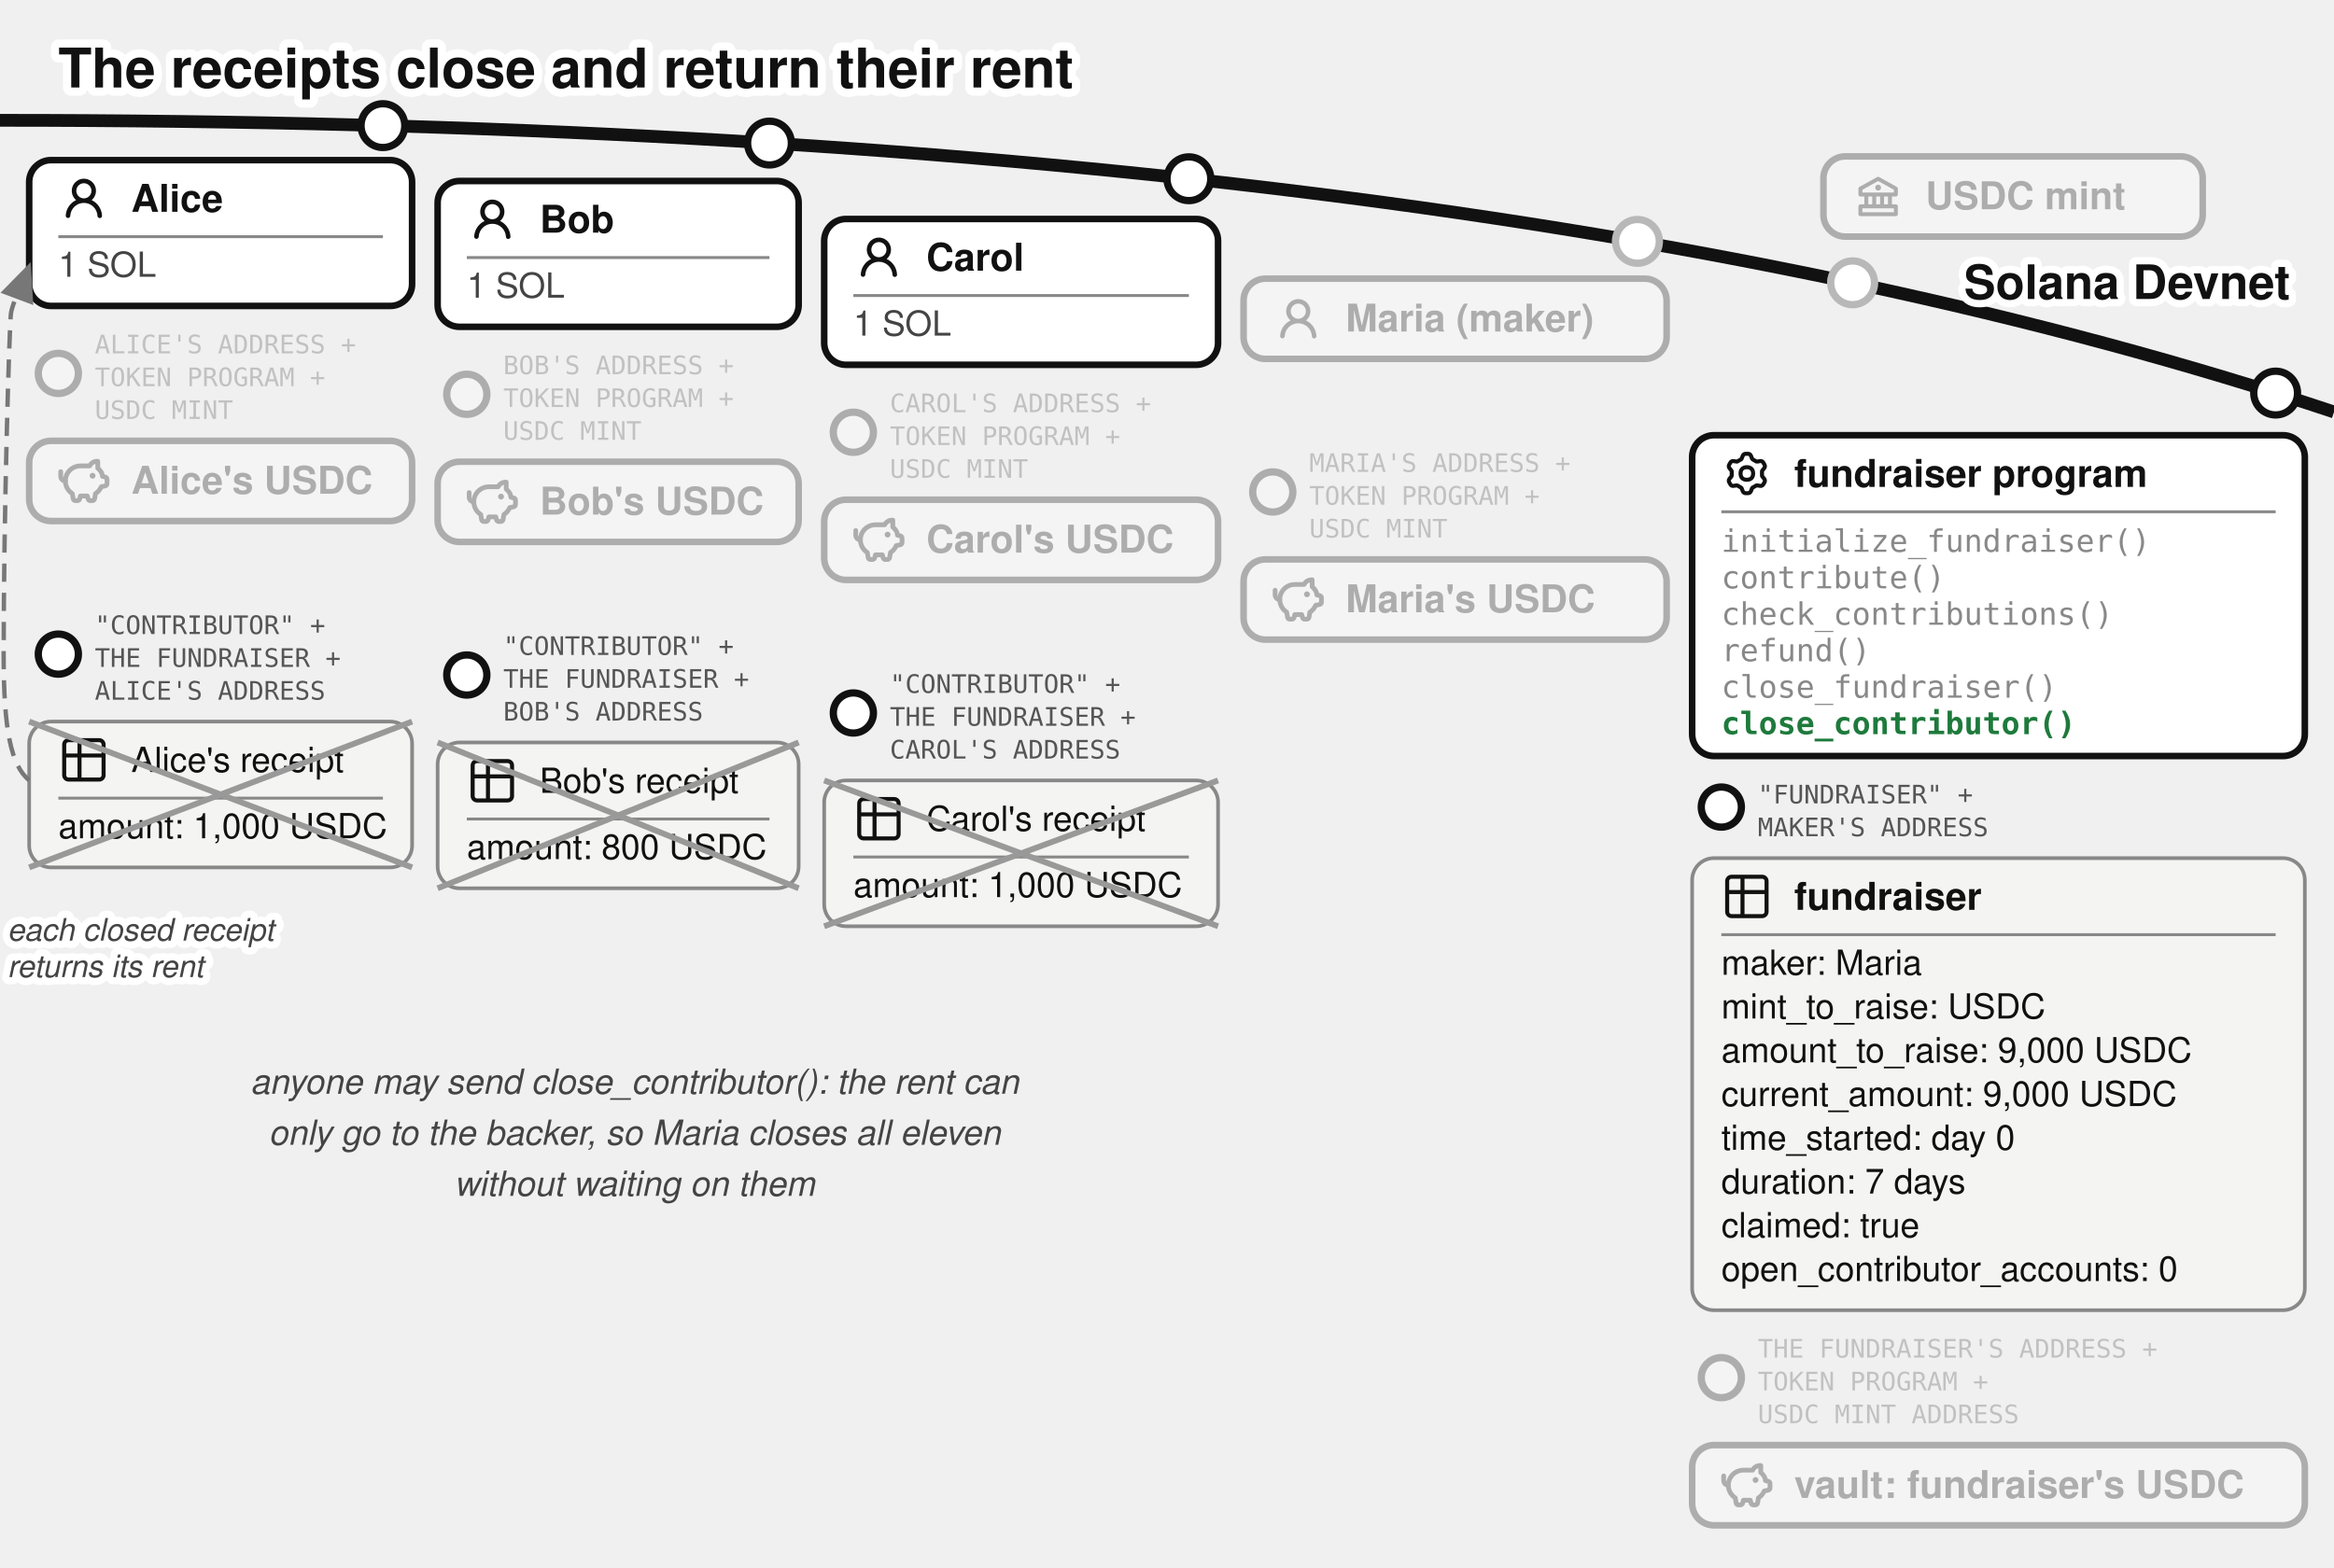
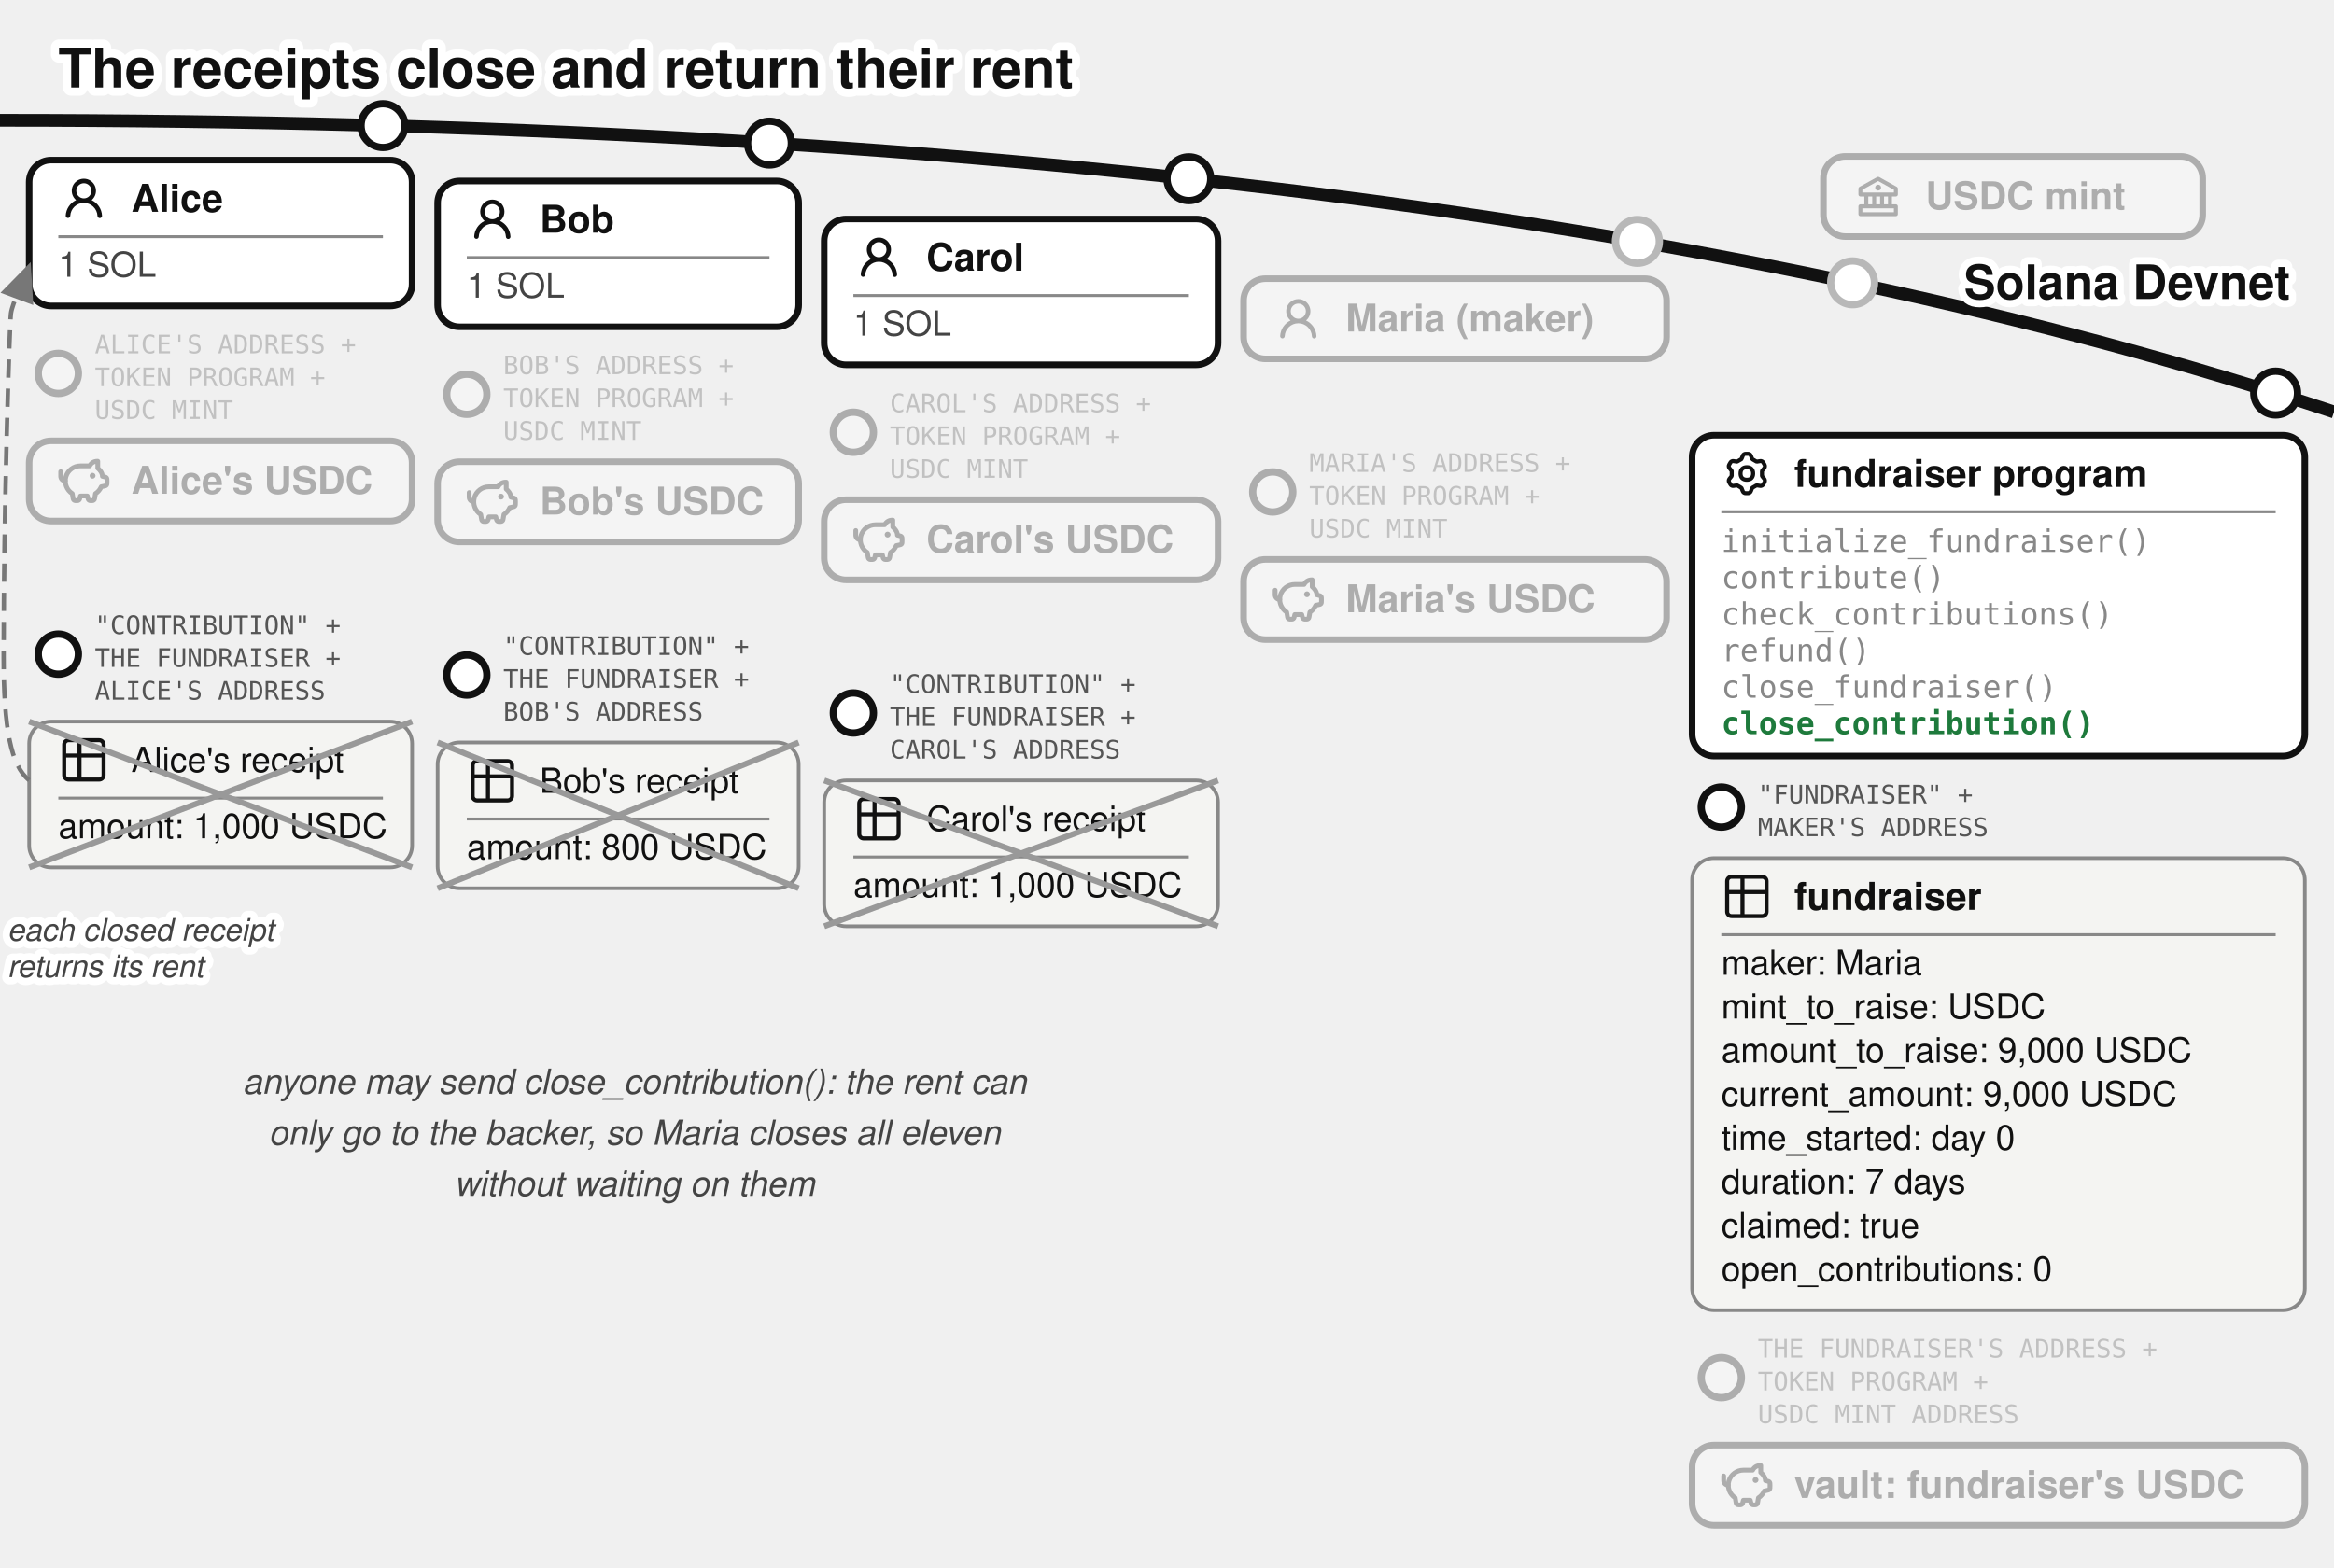
<svg xmlns="http://www.w3.org/2000/svg" viewBox="0 0 640 430" font-family="'Denim INK', Helvetica, Arial, sans-serif" fill="#111">
  <text stroke="#fff" stroke-width="4.5" paint-order="stroke" stroke-linejoin="round" x="16" y="24" font-size="15" font-weight="bold">The receipts close and return their rent</text>
  <defs>
    <marker id="fund-crcpt-g" markerWidth="9" markerHeight="8" refX="8" refY="4" orient="auto">
      <path d="M0,0 L9,4 L0,8 z" fill="#777" />
    </marker>
  </defs>
  <path d="M 0,33 Q 400,33 640,113" fill="none" stroke="#111" stroke-width="3.5" />
  <text stroke="#fff" stroke-width="4" paint-order="stroke" stroke-linejoin="round" x="628" y="82" font-size="13" font-weight="bold" fill="#111" text-anchor="end">Solana Devnet</text>
  <circle cx="508" cy="77.573" r="7" fill="#fff" />
  <g opacity="0.3">
    <circle cx="508" cy="77.573" r="6" fill="#fff" stroke="#111" stroke-width="2" />
    <rect x="500" y="42.893" width="104" height="22" rx="6" fill="#fff" stroke="#111" stroke-width="1.8" />
    <g transform="translate(508,46.8932)">
      <g transform="translate(0.52,0.519) scale(0.54)" fill="#111">
        <path d="m21.49 7.13l-9-5a.99.99 0 0 0-.97 0l-9.01 5C2.19 7.31 2 7.64 2 8v3c0 .55.45 1 1 1h2v4H3c-.55 0-1 .45-1 1v4c0 .55.45 1 1 1h18c.55 0 1-.45 1-1v-4c0-.55-.45-1-1-1h-2v-4h2c.55 0 1-.45 1-1V8a1 1 0 0 0-.51-.87M7 12h2v4H7zm6 0v4h-2v-4zm7 6v2H4v-2zm-3-2h-2v-4h2zm3-6H4V8.59l8-4.44l8 4.44z" />
        <path d="M12 6a1.5 1.5 0 1 0 0 3a1.5 1.5 0 1 0 0-3" />
      </g>
    </g>
    <text x="528" y="57.39" font-size="10.5" font-weight="bold">USDC mint</text>
  </g>
  <g>
    <circle cx="105" cy="34.456" r="6" fill="#fff" stroke="#111" stroke-width="2" />
    <rect x="8" y="43.917" width="105" height="40" rx="6" fill="#fff" stroke="#111" stroke-width="1.8" />
    <g transform="translate(16,47.4168)">
      <g transform="translate(0.36,0.767) scale(0.8301)" fill="#111">
        <path d="M10.561 8.073a6 6 0 0 1 3.432 5.142a.75.75 0 1 1-1.498.07a4.5 4.5 0 0 0-8.99 0a.75.75 0 0 1-1.498-.07a6 6 0 0 1 3.431-5.142a3.999 3.999 0 1 1 5.123 0M10.5 5a2.5 2.5 0 1 0-5 0a2.5 2.5 0 0 0 5 0" />
      </g>
    </g>
    <text x="36" y="58.092" font-size="10.5" font-weight="bold">Alice</text>
    <line x1="16" y1="64.917" x2="105" y2="64.917" stroke="#888" stroke-width="0.8" />
    <text x="16" y="75.917" font-size="9.5" fill="#444">1 SOL</text>
  </g>
  <g opacity="0.3">
    <circle cx="16" cy="102.417" r="5.5" fill="#fff" stroke="#111" stroke-width="2" />
    <text x="26" y="96.917" font-size="7" font-family="'DejaVu Sans Mono', monospace" fill="#555">ALICE'S ADDRESS +</text>
    <text x="26" y="105.917" font-size="7" font-family="'DejaVu Sans Mono', monospace" fill="#555">TOKEN PROGRAM +</text>
    <text x="26" y="114.917" font-size="7" font-family="'DejaVu Sans Mono', monospace" fill="#555">USDC MINT</text>
    <rect x="8" y="120.917" width="105" height="22" rx="6" fill="#fff" stroke="#111" stroke-width="1.8" />
    <g transform="translate(16,124.917)">
      <g transform="translate(-0.624,-0.624) scale(0.6353)" fill="none" stroke="#111" stroke-linecap="round" stroke-linejoin="round" stroke-width="2.047">
        <path d="M14.5 5.5h-4A6.5 6.5 0 0 0 7 17.478l.288 1.738c.07.423.105.635.202.798a1 1 0 0 0 .49.416c.178.07.392.07.822.07c.397 0 .596 0 .764-.062a1 1 0 0 0 .479-.374c.1-.148.15-.34.246-.727l.209-.837h3l.21.837c.096.386.144.58.245.727a1 1 0 0 0 .479.374c.168.062.367.062.764.062c.43 0 .644 0 .821-.07a1 1 0 0 0 .49-.416c.098-.163.133-.375.203-.798L17 17.478a6.5 6.5 0 0 0 2.502-2.978l.89-.178c.77-.154 1.155-.231 1.381-.508c.227-.276.227-.669.227-1.453v-.3c0-.75 0-1.124-.212-1.396c-.212-.27-.575-.362-1.303-.544L20 10c0-1.5-1.167-2.833-2-3.5v-3h-.264c-1.37 0-2.623.774-3.236 2" />
        <path d="M15.875 9.75h-.125m.25 0a.25.25 0 1 1-.5 0a.25.25 0 0 1 .5 0M2 8v2a2 2 0 0 0 2 2" />
      </g>
    </g>
    <text x="36" y="135.42" font-size="10.5" font-weight="bold">Alice's USDC</text>
  </g>
  <g>
    <circle cx="16" cy="179.417" r="5.5" fill="#fff" stroke="#111" stroke-width="2" />
-     <text x="26" y="173.917" font-size="7" font-family="'DejaVu Sans Mono', monospace" fill="#555">"CONTRIBUTOR" +</text>
+     <text x="26" y="173.917" font-size="7" font-family="'DejaVu Sans Mono', monospace" fill="#555">"CONTRIBUTION" +</text>
    <text x="26" y="182.917" font-size="7" font-family="'DejaVu Sans Mono', monospace" fill="#555">THE FUNDRAISER +</text>
    <text x="26" y="191.917" font-size="7" font-family="'DejaVu Sans Mono', monospace" fill="#555">ALICE'S ADDRESS</text>
    <rect x="8" y="197.917" width="105" height="40" rx="6" fill="#f4f4f2" stroke="#888" />
    <g transform="translate(16,201.417)">
      <g transform="translate(-0.195,-0.195) scale(0.6)" fill="none" stroke="#111" stroke-linecap="round" stroke-linejoin="round" stroke-width="1.843">
        <path d="M3 5a2 2 0 0 1 2-2h14a2 2 0 0 1 2 2v14a2 2 0 0 1-2 2H5a2 2 0 0 1-2-2zm0 5h18M10 3v18" />
      </g>
    </g>
    <text x="36" y="211.742" font-size="9.5">Alice's receipt</text>
    <line x1="16" y1="218.917" x2="105" y2="218.917" stroke="#888" stroke-width="0.8" />
    <text x="16" y="229.917" font-size="9.5">amount: 1,000 USDC</text>
    <line x1="8" y1="197.917" x2="113" y2="237.917" stroke="#999" stroke-width="1.6" />
    <line x1="113" y1="197.917" x2="8" y2="237.917" stroke="#999" stroke-width="1.6" />
  </g>
  <g>
    <circle cx="211" cy="39.243" r="6" fill="#fff" stroke="#111" stroke-width="2" />
    <rect x="120" y="49.644" width="99" height="40" rx="6" fill="#fff" stroke="#111" stroke-width="1.8" />
    <g transform="translate(128,53.1439)">
      <g transform="translate(0.36,0.767) scale(0.8301)" fill="#111">
        <path d="M10.561 8.073a6 6 0 0 1 3.432 5.142a.75.75 0 1 1-1.498.07a4.5 4.5 0 0 0-8.99 0a.75.75 0 0 1-1.498-.07a6 6 0 0 1 3.431-5.142a3.999 3.999 0 1 1 5.123 0M10.5 5a2.5 2.5 0 1 0-5 0a2.5 2.5 0 0 0 5 0" />
      </g>
    </g>
    <text x="148" y="63.819" font-size="10.5" font-weight="bold">Bob</text>
    <line x1="128" y1="70.644" x2="211" y2="70.644" stroke="#888" stroke-width="0.8" />
    <text x="128" y="81.644" font-size="9.5" fill="#444">1 SOL</text>
  </g>
  <g opacity="0.3">
    <circle cx="128" cy="108.144" r="5.5" fill="#fff" stroke="#111" stroke-width="2" />
    <text x="138" y="102.644" font-size="7" font-family="'DejaVu Sans Mono', monospace" fill="#555">BOB'S ADDRESS +</text>
    <text x="138" y="111.644" font-size="7" font-family="'DejaVu Sans Mono', monospace" fill="#555">TOKEN PROGRAM +</text>
    <text x="138" y="120.644" font-size="7" font-family="'DejaVu Sans Mono', monospace" fill="#555">USDC MINT</text>
    <rect x="120" y="126.644" width="99" height="22" rx="6" fill="#fff" stroke="#111" stroke-width="1.8" />
    <g transform="translate(128,130.644)">
      <g transform="translate(-0.624,-0.624) scale(0.6353)" fill="none" stroke="#111" stroke-linecap="round" stroke-linejoin="round" stroke-width="2.047">
        <path d="M14.5 5.5h-4A6.5 6.5 0 0 0 7 17.478l.288 1.738c.07.423.105.635.202.798a1 1 0 0 0 .49.416c.178.07.392.07.822.07c.397 0 .596 0 .764-.062a1 1 0 0 0 .479-.374c.1-.148.15-.34.246-.727l.209-.837h3l.21.837c.096.386.144.58.245.727a1 1 0 0 0 .479.374c.168.062.367.062.764.062c.43 0 .644 0 .821-.07a1 1 0 0 0 .49-.416c.098-.163.133-.375.203-.798L17 17.478a6.5 6.5 0 0 0 2.502-2.978l.89-.178c.77-.154 1.155-.231 1.381-.508c.227-.276.227-.669.227-1.453v-.3c0-.75 0-1.124-.212-1.396c-.212-.27-.575-.362-1.303-.544L20 10c0-1.5-1.167-2.833-2-3.5v-3h-.264c-1.37 0-2.623.774-3.236 2" />
        <path d="M15.875 9.75h-.125m.25 0a.25.25 0 1 1-.5 0a.25.25 0 0 1 .5 0M2 8v2a2 2 0 0 0 2 2" />
      </g>
    </g>
    <text x="148" y="141.14" font-size="10.5" font-weight="bold">Bob's USDC</text>
  </g>
  <g>
    <circle cx="128" cy="185.144" r="5.5" fill="#fff" stroke="#111" stroke-width="2" />
-     <text x="138" y="179.644" font-size="7" font-family="'DejaVu Sans Mono', monospace" fill="#555">"CONTRIBUTOR" +</text>
+     <text x="138" y="179.644" font-size="7" font-family="'DejaVu Sans Mono', monospace" fill="#555">"CONTRIBUTION" +</text>
    <text x="138" y="188.644" font-size="7" font-family="'DejaVu Sans Mono', monospace" fill="#555">THE FUNDRAISER +</text>
    <text x="138" y="197.644" font-size="7" font-family="'DejaVu Sans Mono', monospace" fill="#555">BOB'S ADDRESS</text>
    <rect x="120" y="203.644" width="99" height="40" rx="6" fill="#f4f4f2" stroke="#888" />
    <g transform="translate(128,207.144)">
      <g transform="translate(-0.195,-0.195) scale(0.6)" fill="none" stroke="#111" stroke-linecap="round" stroke-linejoin="round" stroke-width="1.843">
        <path d="M3 5a2 2 0 0 1 2-2h14a2 2 0 0 1 2 2v14a2 2 0 0 1-2 2H5a2 2 0 0 1-2-2zm0 5h18M10 3v18" />
      </g>
    </g>
    <text x="148" y="217.469" font-size="9.5">Bob's receipt</text>
    <line x1="128" y1="224.644" x2="211" y2="224.644" stroke="#888" stroke-width="0.8" />
    <text x="128" y="235.644" font-size="9.5">amount: 800 USDC</text>
    <line x1="120" y1="203.644" x2="219" y2="243.644" stroke="#999" stroke-width="1.6" />
    <line x1="219" y1="203.644" x2="120" y2="243.644" stroke="#999" stroke-width="1.6" />
  </g>
  <g>
    <circle cx="326" cy="49.025" r="6" fill="#fff" stroke="#111" stroke-width="2" />
    <rect x="226" y="60.062" width="108" height="40" rx="6" fill="#fff" stroke="#111" stroke-width="1.8" />
    <g transform="translate(234,63.5617)">
      <g transform="translate(0.36,0.767) scale(0.8301)" fill="#111">
        <path d="M10.561 8.073a6 6 0 0 1 3.432 5.142a.75.75 0 1 1-1.498.07a4.5 4.5 0 0 0-8.99 0a.75.75 0 0 1-1.498-.07a6 6 0 0 1 3.431-5.142a3.999 3.999 0 1 1 5.123 0M10.5 5a2.5 2.5 0 1 0-5 0a2.5 2.5 0 0 0 5 0" />
      </g>
    </g>
    <text x="254" y="74.237" font-size="10.5" font-weight="bold">Carol</text>
    <line x1="234" y1="81.062" x2="326" y2="81.062" stroke="#888" stroke-width="0.8" />
    <text x="234" y="92.062" font-size="9.5" fill="#444">1 SOL</text>
  </g>
  <g opacity="0.3">
    <circle cx="234" cy="118.562" r="5.5" fill="#fff" stroke="#111" stroke-width="2" />
    <text x="244" y="113.062" font-size="7" font-family="'DejaVu Sans Mono', monospace" fill="#555">CAROL'S ADDRESS +</text>
    <text x="244" y="122.062" font-size="7" font-family="'DejaVu Sans Mono', monospace" fill="#555">TOKEN PROGRAM +</text>
    <text x="244" y="131.062" font-size="7" font-family="'DejaVu Sans Mono', monospace" fill="#555">USDC MINT</text>
    <rect x="226" y="137.062" width="108" height="22" rx="6" fill="#fff" stroke="#111" stroke-width="1.8" />
    <g transform="translate(234,141.062)">
      <g transform="translate(-0.624,-0.624) scale(0.6353)" fill="none" stroke="#111" stroke-linecap="round" stroke-linejoin="round" stroke-width="2.047">
        <path d="M14.5 5.5h-4A6.5 6.5 0 0 0 7 17.478l.288 1.738c.07.423.105.635.202.798a1 1 0 0 0 .49.416c.178.07.392.07.822.07c.397 0 .596 0 .764-.062a1 1 0 0 0 .479-.374c.1-.148.15-.34.246-.727l.209-.837h3l.21.837c.096.386.144.58.245.727a1 1 0 0 0 .479.374c.168.062.367.062.764.062c.43 0 .644 0 .821-.07a1 1 0 0 0 .49-.416c.098-.163.133-.375.203-.798L17 17.478a6.5 6.5 0 0 0 2.502-2.978l.89-.178c.77-.154 1.155-.231 1.381-.508c.227-.276.227-.669.227-1.453v-.3c0-.75 0-1.124-.212-1.396c-.212-.27-.575-.362-1.303-.544L20 10c0-1.5-1.167-2.833-2-3.5v-3h-.264c-1.37 0-2.623.774-3.236 2" />
        <path d="M15.875 9.75h-.125m.25 0a.25.25 0 1 1-.5 0a.25.25 0 0 1 .5 0M2 8v2a2 2 0 0 0 2 2" />
      </g>
    </g>
    <text x="254" y="151.56" font-size="10.5" font-weight="bold">Carol's USDC</text>
  </g>
  <g>
    <circle cx="234" cy="195.562" r="5.5" fill="#fff" stroke="#111" stroke-width="2" />
-     <text x="244" y="190.062" font-size="7" font-family="'DejaVu Sans Mono', monospace" fill="#555">"CONTRIBUTOR" +</text>
+     <text x="244" y="190.062" font-size="7" font-family="'DejaVu Sans Mono', monospace" fill="#555">"CONTRIBUTION" +</text>
    <text x="244" y="199.062" font-size="7" font-family="'DejaVu Sans Mono', monospace" fill="#555">THE FUNDRAISER +</text>
    <text x="244" y="208.062" font-size="7" font-family="'DejaVu Sans Mono', monospace" fill="#555">CAROL'S ADDRESS</text>
    <rect x="226" y="214.062" width="108" height="40" rx="6" fill="#f4f4f2" stroke="#888" />
    <g transform="translate(234,217.562)">
      <g transform="translate(-0.195,-0.195) scale(0.6)" fill="none" stroke="#111" stroke-linecap="round" stroke-linejoin="round" stroke-width="1.843">
        <path d="M3 5a2 2 0 0 1 2-2h14a2 2 0 0 1 2 2v14a2 2 0 0 1-2 2H5a2 2 0 0 1-2-2zm0 5h18M10 3v18" />
      </g>
    </g>
    <text x="254" y="227.887" font-size="9.5">Carol's receipt</text>
    <line x1="234" y1="235.062" x2="326" y2="235.062" stroke="#888" stroke-width="0.8" />
    <text x="234" y="246.062" font-size="9.5">amount: 1,000 USDC</text>
    <line x1="226" y1="214.062" x2="334" y2="254.062" stroke="#999" stroke-width="1.6" />
    <line x1="334" y1="214.062" x2="226" y2="254.062" stroke="#999" stroke-width="1.6" />
  </g>
  <circle cx="449" cy="66.206" r="7" fill="#fff" />
  <g opacity="0.3">
    <circle cx="449" cy="66.206" r="6" fill="#fff" stroke="#111" stroke-width="2" />
    <rect x="341" y="76.436" width="116" height="22" rx="6" fill="#fff" stroke="#111" stroke-width="1.8" />
    <g transform="translate(349,80.4364)">
      <g transform="translate(0.36,0.767) scale(0.8301)" fill="#111">
        <path d="M10.561 8.073a6 6 0 0 1 3.432 5.142a.75.75 0 1 1-1.498.07a4.5 4.5 0 0 0-8.99 0a.75.75 0 0 1-1.498-.07a6 6 0 0 1 3.431-5.142a3.999 3.999 0 1 1 5.123 0M10.5 5a2.5 2.5 0 1 0-5 0a2.5 2.5 0 0 0 5 0" />
      </g>
    </g>
    <text x="369" y="90.94" font-size="10.5" font-weight="bold">Maria (maker)</text>
  </g>
  <g opacity="0.3">
    <circle cx="349" cy="134.936" r="5.5" fill="#fff" stroke="#111" stroke-width="2" />
    <text x="359" y="129.436" font-size="7" font-family="'DejaVu Sans Mono', monospace" fill="#555">MARIA'S ADDRESS +</text>
    <text x="359" y="138.436" font-size="7" font-family="'DejaVu Sans Mono', monospace" fill="#555">TOKEN PROGRAM +</text>
    <text x="359" y="147.436" font-size="7" font-family="'DejaVu Sans Mono', monospace" fill="#555">USDC MINT</text>
    <rect x="341" y="153.436" width="116" height="22" rx="6" fill="#fff" stroke="#111" stroke-width="1.8" />
    <g transform="translate(349,157.436)">
      <g transform="translate(-0.624,-0.624) scale(0.6353)" fill="none" stroke="#111" stroke-linecap="round" stroke-linejoin="round" stroke-width="2.047">
        <path d="M14.5 5.5h-4A6.5 6.5 0 0 0 7 17.478l.288 1.738c.07.423.105.635.202.798a1 1 0 0 0 .49.416c.178.07.392.07.822.07c.397 0 .596 0 .764-.062a1 1 0 0 0 .479-.374c.1-.148.15-.34.246-.727l.209-.837h3l.21.837c.096.386.144.58.245.727a1 1 0 0 0 .479.374c.168.062.367.062.764.062c.43 0 .644 0 .821-.07a1 1 0 0 0 .49-.416c.098-.163.133-.375.203-.798L17 17.478a6.5 6.5 0 0 0 2.502-2.978l.89-.178c.77-.154 1.155-.231 1.381-.508c.227-.276.227-.669.227-1.453v-.3c0-.75 0-1.124-.212-1.396c-.212-.27-.575-.362-1.303-.544L20 10c0-1.5-1.167-2.833-2-3.5v-3h-.264c-1.37 0-2.623.774-3.236 2" />
        <path d="M15.875 9.75h-.125m.25 0a.25.25 0 1 1-.5 0a.25.25 0 0 1 .5 0M2 8v2a2 2 0 0 0 2 2" />
      </g>
    </g>
    <text x="369" y="167.94" font-size="10.5" font-weight="bold">Maria's USDC</text>
  </g>
  <g>
    <circle cx="624" cy="107.812" r="6" fill="#fff" stroke="#111" stroke-width="2" />
    <rect x="464" y="119.37" width="168" height="88" rx="6" fill="#fff" stroke="#111" stroke-width="1.8" />
    <g transform="translate(472,122.87)">
      <g transform="translate(0.951,0.952) scale(0.864)" fill="none" stroke="#111" stroke-linecap="round" stroke-linejoin="round" stroke-width="1.28">
        <path d="M11.808 7.727c0 .05.017.1.048.14l.667.84a.96.96 0 0 1 .082 1.08l-.392.676a.96.96 0 0 1-.975.47l-1.063-.16a.23.23 0 0 0-.145.027l-1.26.727a.23.23 0 0 0-.096.112l-.392 1a.96.96 0 0 1-.893.611h-.782a.96.96 0 0 1-.893-.61l-.392-1a.23.23 0 0 0-.096-.113L3.967 10.8a.23.23 0 0 0-.145-.028l-1.063.162a.96.96 0 0 1-.976-.47l-.39-.677a.96.96 0 0 1 .08-1.08l.67-.84a.22.22 0 0 0 .05-.14V6.273c0-.05-.018-.1-.05-.14l-.67-.84a.96.96 0 0 1-.08-1.08l.39-.676a.96.96 0 0 1 .976-.47l1.06.16a.23.23 0 0 0 .145-.027l1.262-.73a.23.23 0 0 0 .096-.113l.394-.996A.96.96 0 0 1 6.61.75h.784a.96.96 0 0 1 .893.61l.392.997q.028.075.096.116l1.26.727a.23.23 0 0 0 .145.028l1.062-.162a.96.96 0 0 1 .976.47l.391.677a.96.96 0 0 1-.081 1.08l-.67.84a.22.22 0 0 0-.049.14v1.454Z" />
        <path d="M7 8.996c1.277 0 1.996-.719 1.996-1.996S8.277 5.004 7 5.004S5.004 5.723 5.004 7S5.723 8.996 7 8.996" />
      </g>
    </g>
    <text x="492" y="133.545" font-size="10.5" font-weight="bold">fundraiser program</text>
    <line x1="472" y1="140.37" x2="624" y2="140.37" stroke="#888" stroke-width="0.8" />
    <text x="472" y="151.37" font-size="8.5" font-family="'DejaVu Sans Mono', Menlo, monospace" fill="#888">initialize_fundraiser()</text>
    <text x="472" y="161.37" font-size="8.5" font-family="'DejaVu Sans Mono', Menlo, monospace" fill="#888">contribute()</text>
    <text x="472" y="171.37" font-size="8.5" font-family="'DejaVu Sans Mono', Menlo, monospace" fill="#888">check_contributions()</text>
    <text x="472" y="181.37" font-size="8.5" font-family="'DejaVu Sans Mono', Menlo, monospace" fill="#888">refund()</text>
    <text x="472" y="191.37" font-size="8.5" font-family="'DejaVu Sans Mono', Menlo, monospace" fill="#888">close_fundraiser()</text>
-     <text x="472" y="201.37" font-size="8.5" font-family="'DejaVu Sans Mono', Menlo, monospace" font-weight="bold" fill="#1e7a3c">close_contributor()</text>
+     <text x="472" y="201.37" font-size="8.5" font-family="'DejaVu Sans Mono', Menlo, monospace" font-weight="bold" fill="#1e7a3c">close_contribution()</text>
  </g>
  <g>
    <circle cx="472" cy="221.37" r="5.5" fill="#fff" stroke="#111" stroke-width="2" />
    <text x="482" y="220.37" font-size="7" font-family="'DejaVu Sans Mono', monospace" fill="#555">"FUNDRAISER" +</text>
    <text x="482" y="229.37" font-size="7" font-family="'DejaVu Sans Mono', monospace" fill="#555">MAKER'S ADDRESS</text>
    <rect x="464" y="235.37" width="168" height="124" rx="6" fill="#f4f4f2" stroke="#888" />
    <g transform="translate(472,238.87)">
      <g transform="translate(-0.195,-0.195) scale(0.6)" fill="none" stroke="#111" stroke-linecap="round" stroke-linejoin="round" stroke-width="1.843">
        <path d="M3 5a2 2 0 0 1 2-2h14a2 2 0 0 1 2 2v14a2 2 0 0 1-2 2H5a2 2 0 0 1-2-2zm0 5h18M10 3v18" />
      </g>
    </g>
    <text x="492" y="249.545" font-size="10.5" font-weight="bold">fundraiser</text>
    <line x1="472" y1="256.37" x2="624" y2="256.37" stroke="#888" stroke-width="0.8" />
    <text x="472" y="267.37" font-size="9.5">maker: Maria</text>
    <text x="472" y="279.37" font-size="9.5">mint_to_raise: USDC</text>
    <text x="472" y="291.37" font-size="9.5">amount_to_raise: 9,000 USDC</text>
    <text x="472" y="303.37" font-size="9.5">current_amount: 9,000 USDC</text>
    <text x="472" y="315.37" font-size="9.5">time_started: day 0</text>
    <text x="472" y="327.37" font-size="9.5">duration: 7 days</text>
    <text x="472" y="339.37" font-size="9.5">claimed: true</text>
-     <text x="472" y="351.37" font-size="9.5">open_contributor_accounts: 0</text>
+     <text x="472" y="351.37" font-size="9.5">open_contributions: 0</text>
  </g>
  <g opacity="0.3">
    <circle cx="472" cy="377.87" r="5.5" fill="#fff" stroke="#111" stroke-width="2" />
    <text x="482" y="372.37" font-size="7" font-family="'DejaVu Sans Mono', monospace" fill="#555">THE FUNDRAISER'S ADDRESS +</text>
    <text x="482" y="381.37" font-size="7" font-family="'DejaVu Sans Mono', monospace" fill="#555">TOKEN PROGRAM +</text>
    <text x="482" y="390.37" font-size="7" font-family="'DejaVu Sans Mono', monospace" fill="#555">USDC MINT ADDRESS</text>
    <rect x="464" y="396.37" width="168" height="22" rx="6" fill="#fff" stroke="#111" stroke-width="1.8" />
    <g transform="translate(472,400.37)">
      <g transform="translate(-0.624,-0.624) scale(0.6353)" fill="none" stroke="#111" stroke-linecap="round" stroke-linejoin="round" stroke-width="2.047">
        <path d="M14.5 5.5h-4A6.5 6.5 0 0 0 7 17.478l.288 1.738c.07.423.105.635.202.798a1 1 0 0 0 .49.416c.178.07.392.07.822.07c.397 0 .596 0 .764-.062a1 1 0 0 0 .479-.374c.1-.148.15-.34.246-.727l.209-.837h3l.21.837c.096.386.144.58.245.727a1 1 0 0 0 .479.374c.168.062.367.062.764.062c.43 0 .644 0 .821-.07a1 1 0 0 0 .49-.416c.098-.163.133-.375.203-.798L17 17.478a6.5 6.5 0 0 0 2.502-2.978l.89-.178c.77-.154 1.155-.231 1.381-.508c.227-.276.227-.669.227-1.453v-.3c0-.75 0-1.124-.212-1.396c-.212-.27-.575-.362-1.303-.544L20 10c0-1.5-1.167-2.833-2-3.5v-3h-.264c-1.37 0-2.623.774-3.236 2" />
        <path d="M15.875 9.75h-.125m.25 0a.25.25 0 1 1-.5 0a.25.25 0 0 1 .5 0M2 8v2a2 2 0 0 0 2 2" />
      </g>
    </g>
    <text x="492" y="410.87" font-size="10.5" font-weight="bold">vault: fundraiser's USDC</text>
  </g>
  <path d="M 8,214 C 3,210 1,200 1,180 C 1,140 2.6,89 3,86 C 3.4,83 6.5,77 8,73" fill="none" stroke="#777" stroke-width="1.2" stroke-dasharray="5 3" marker-end="url(#fund-crcpt-g)" />
  <text stroke="#fff" stroke-width="4" paint-order="stroke" stroke-linejoin="round" x="2" y="258" font-size="8.5" font-style="italic" fill="#444" text-anchor="start">each closed receipt</text>
  <text stroke="#fff" stroke-width="4" paint-order="stroke" stroke-linejoin="round" x="2" y="268" font-size="8.5" font-style="italic" fill="#444" text-anchor="start">returns its rent</text>
-   <text x="174" y="300" font-size="9.5" fill="#444" font-style="italic" text-anchor="middle">anyone may send close_contributor(): the rent can</text>
+   <text x="174" y="300" font-size="9.5" fill="#444" font-style="italic" text-anchor="middle">anyone may send close_contribution(): the rent can</text>
  <text x="174" y="314" font-size="9.5" fill="#444" font-style="italic" text-anchor="middle">only go to the backer, so Maria closes all eleven</text>
  <text x="174" y="328" font-size="9.5" fill="#444" font-style="italic" text-anchor="middle">without waiting on them</text>
</svg>
